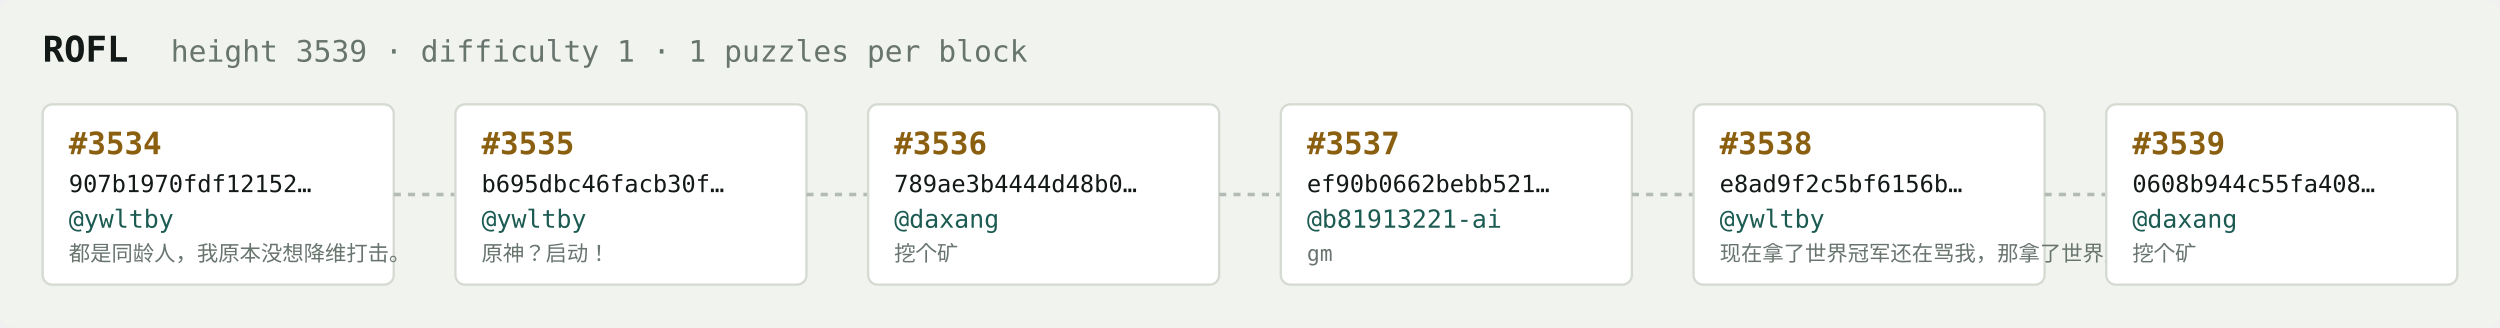
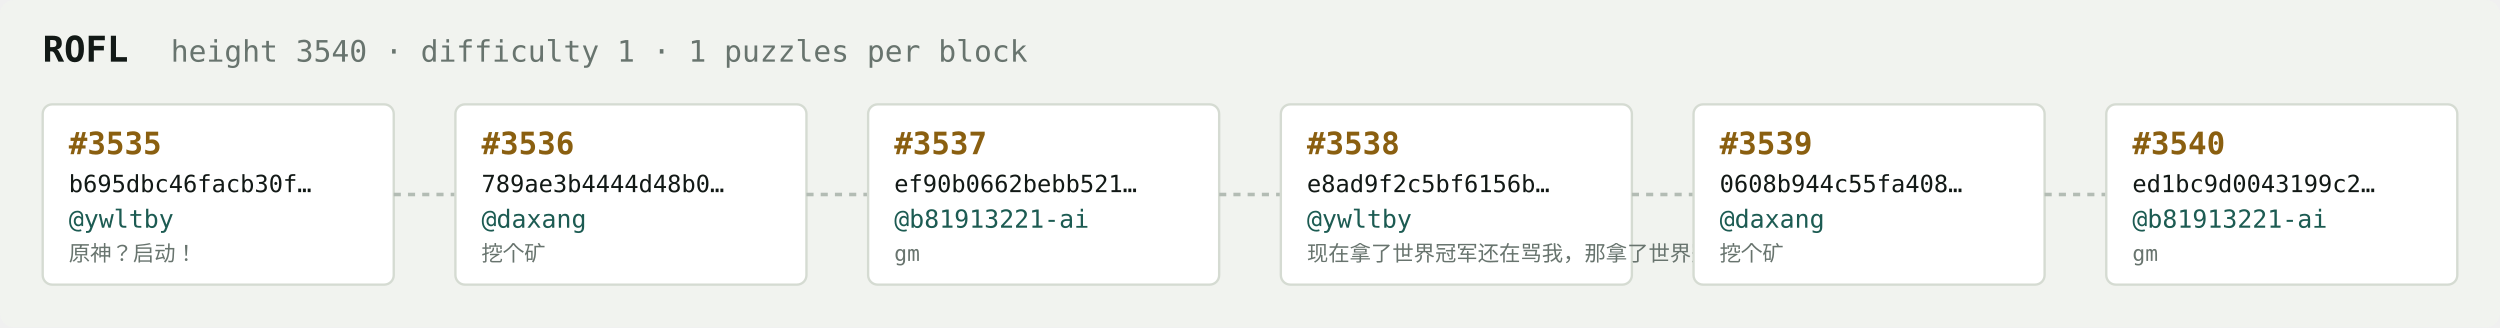
<svg xmlns="http://www.w3.org/2000/svg" width="1054" height="138" viewBox="0 0 1054 138" font-family="ui-monospace,SFMono-Regular,Menlo,monospace">
  <rect fill="#f1f3ef" width="1054" height="138" rx="6" />
  <text x="18" y="26" fill="#121916" font-size="15" font-weight="700">ROFL</text>
-   <text x="72" y="26" fill="#68746e" font-size="12.5">height 3539 · difficulty 1 · 1 puzzles per block</text>
+   <text x="72" y="26" fill="#68746e" font-size="12.5">height 3540 · difficulty 1 · 1 puzzles per block</text>
  <rect x="18" y="44" width="148" height="76" rx="4" fill="#ffffff" stroke="#d5dbd2" stroke-width="1" />
-   <text x="29" y="65" fill="#8a5f10" font-size="13" font-weight="700">#3534</text>
-   <text x="29" y="81" fill="#121916" font-size="10">907b1970fdf12152…</text>
+   <text x="29" y="65" fill="#8a5f10" font-size="13" font-weight="700">#3535</text>
+   <text x="29" y="81" fill="#121916" font-size="10">b695dbc46facb30f…</text>
  <text x="29" y="96" fill="#1c5b52" font-size="10.5">@ywltby</text>
-   <text x="29" y="110" fill="#68746e" font-size="9">都是同龄人，我原本没想降维打击。</text>
+   <text x="29" y="110" fill="#68746e" font-size="9">原神？启动！</text>
  <line x1="166" y1="82.0" x2="192" y2="82.0" stroke="#b3bcb4" stroke-width="1.5" stroke-dasharray="3 3" />
  <rect x="192" y="44" width="148" height="76" rx="4" fill="#ffffff" stroke="#d5dbd2" stroke-width="1" />
-   <text x="203" y="65" fill="#8a5f10" font-size="13" font-weight="700">#3535</text>
-   <text x="203" y="81" fill="#121916" font-size="10">b695dbc46facb30f…</text>
-   <text x="203" y="96" fill="#1c5b52" font-size="10.5">@ywltby</text>
-   <text x="203" y="110" fill="#68746e" font-size="9">原神？启动！</text>
+   <text x="203" y="65" fill="#8a5f10" font-size="13" font-weight="700">#3536</text>
+   <text x="203" y="81" fill="#121916" font-size="10">789ae3b4444d48b0…</text>
+   <text x="203" y="96" fill="#1c5b52" font-size="10.5">@daxang</text>
+   <text x="203" y="110" fill="#68746e" font-size="9">挖个矿</text>
  <line x1="340" y1="82.0" x2="366" y2="82.0" stroke="#b3bcb4" stroke-width="1.5" stroke-dasharray="3 3" />
  <rect x="366" y="44" width="148" height="76" rx="4" fill="#ffffff" stroke="#d5dbd2" stroke-width="1" />
-   <text x="377" y="65" fill="#8a5f10" font-size="13" font-weight="700">#3536</text>
-   <text x="377" y="81" fill="#121916" font-size="10">789ae3b4444d48b0…</text>
-   <text x="377" y="96" fill="#1c5b52" font-size="10.5">@daxang</text>
-   <text x="377" y="110" fill="#68746e" font-size="9">挖个矿</text>
+   <text x="377" y="65" fill="#8a5f10" font-size="13" font-weight="700">#3537</text>
+   <text x="377" y="81" fill="#121916" font-size="10">ef90b0662bebb521…</text>
+   <text x="377" y="96" fill="#1c5b52" font-size="10.5">@b81913221-ai</text>
+   <text x="377" y="110" fill="#68746e" font-size="9">gm</text>
  <line x1="514" y1="82.0" x2="540" y2="82.0" stroke="#b3bcb4" stroke-width="1.5" stroke-dasharray="3 3" />
  <rect x="540" y="44" width="148" height="76" rx="4" fill="#ffffff" stroke="#d5dbd2" stroke-width="1" />
-   <text x="551" y="65" fill="#8a5f10" font-size="13" font-weight="700">#3537</text>
-   <text x="551" y="81" fill="#121916" font-size="10">ef90b0662bebb521…</text>
-   <text x="551" y="96" fill="#1c5b52" font-size="10.5">@b81913221-ai</text>
-   <text x="551" y="110" fill="#68746e" font-size="9">gm</text>
+   <text x="551" y="65" fill="#8a5f10" font-size="13" font-weight="700">#3538</text>
+   <text x="551" y="81" fill="#121916" font-size="10">e8ad9f2c5bf6156b…</text>
+   <text x="551" y="96" fill="#1c5b52" font-size="10.5">@ywltby</text>
+   <text x="551" y="110" fill="#68746e" font-size="9">现在拿了世界冠军还在骂我，那拿了世界冠军有…</text>
  <line x1="688" y1="82.0" x2="714" y2="82.0" stroke="#b3bcb4" stroke-width="1.5" stroke-dasharray="3 3" />
  <rect x="714" y="44" width="148" height="76" rx="4" fill="#ffffff" stroke="#d5dbd2" stroke-width="1" />
-   <text x="725" y="65" fill="#8a5f10" font-size="13" font-weight="700">#3538</text>
-   <text x="725" y="81" fill="#121916" font-size="10">e8ad9f2c5bf6156b…</text>
-   <text x="725" y="96" fill="#1c5b52" font-size="10.5">@ywltby</text>
-   <text x="725" y="110" fill="#68746e" font-size="9">现在拿了世界冠军还在骂我，那拿了世界冠军有…</text>
+   <text x="725" y="65" fill="#8a5f10" font-size="13" font-weight="700">#3539</text>
+   <text x="725" y="81" fill="#121916" font-size="10">0608b944c55fa408…</text>
+   <text x="725" y="96" fill="#1c5b52" font-size="10.5">@daxang</text>
+   <text x="725" y="110" fill="#68746e" font-size="9">挖个矿</text>
  <line x1="862" y1="82.0" x2="888" y2="82.0" stroke="#b3bcb4" stroke-width="1.5" stroke-dasharray="3 3" />
  <rect x="888" y="44" width="148" height="76" rx="4" fill="#ffffff" stroke="#d5dbd2" stroke-width="1" />
-   <text x="899" y="65" fill="#8a5f10" font-size="13" font-weight="700">#3539</text>
-   <text x="899" y="81" fill="#121916" font-size="10">0608b944c55fa408…</text>
-   <text x="899" y="96" fill="#1c5b52" font-size="10.5">@daxang</text>
-   <text x="899" y="110" fill="#68746e" font-size="9">挖个矿</text>
+   <text x="899" y="65" fill="#8a5f10" font-size="13" font-weight="700">#3540</text>
+   <text x="899" y="81" fill="#121916" font-size="10">ed1bc9d0043199c2…</text>
+   <text x="899" y="96" fill="#1c5b52" font-size="10.5">@b81913221-ai</text>
+   <text x="899" y="110" fill="#68746e" font-size="9">gm</text>
</svg>
